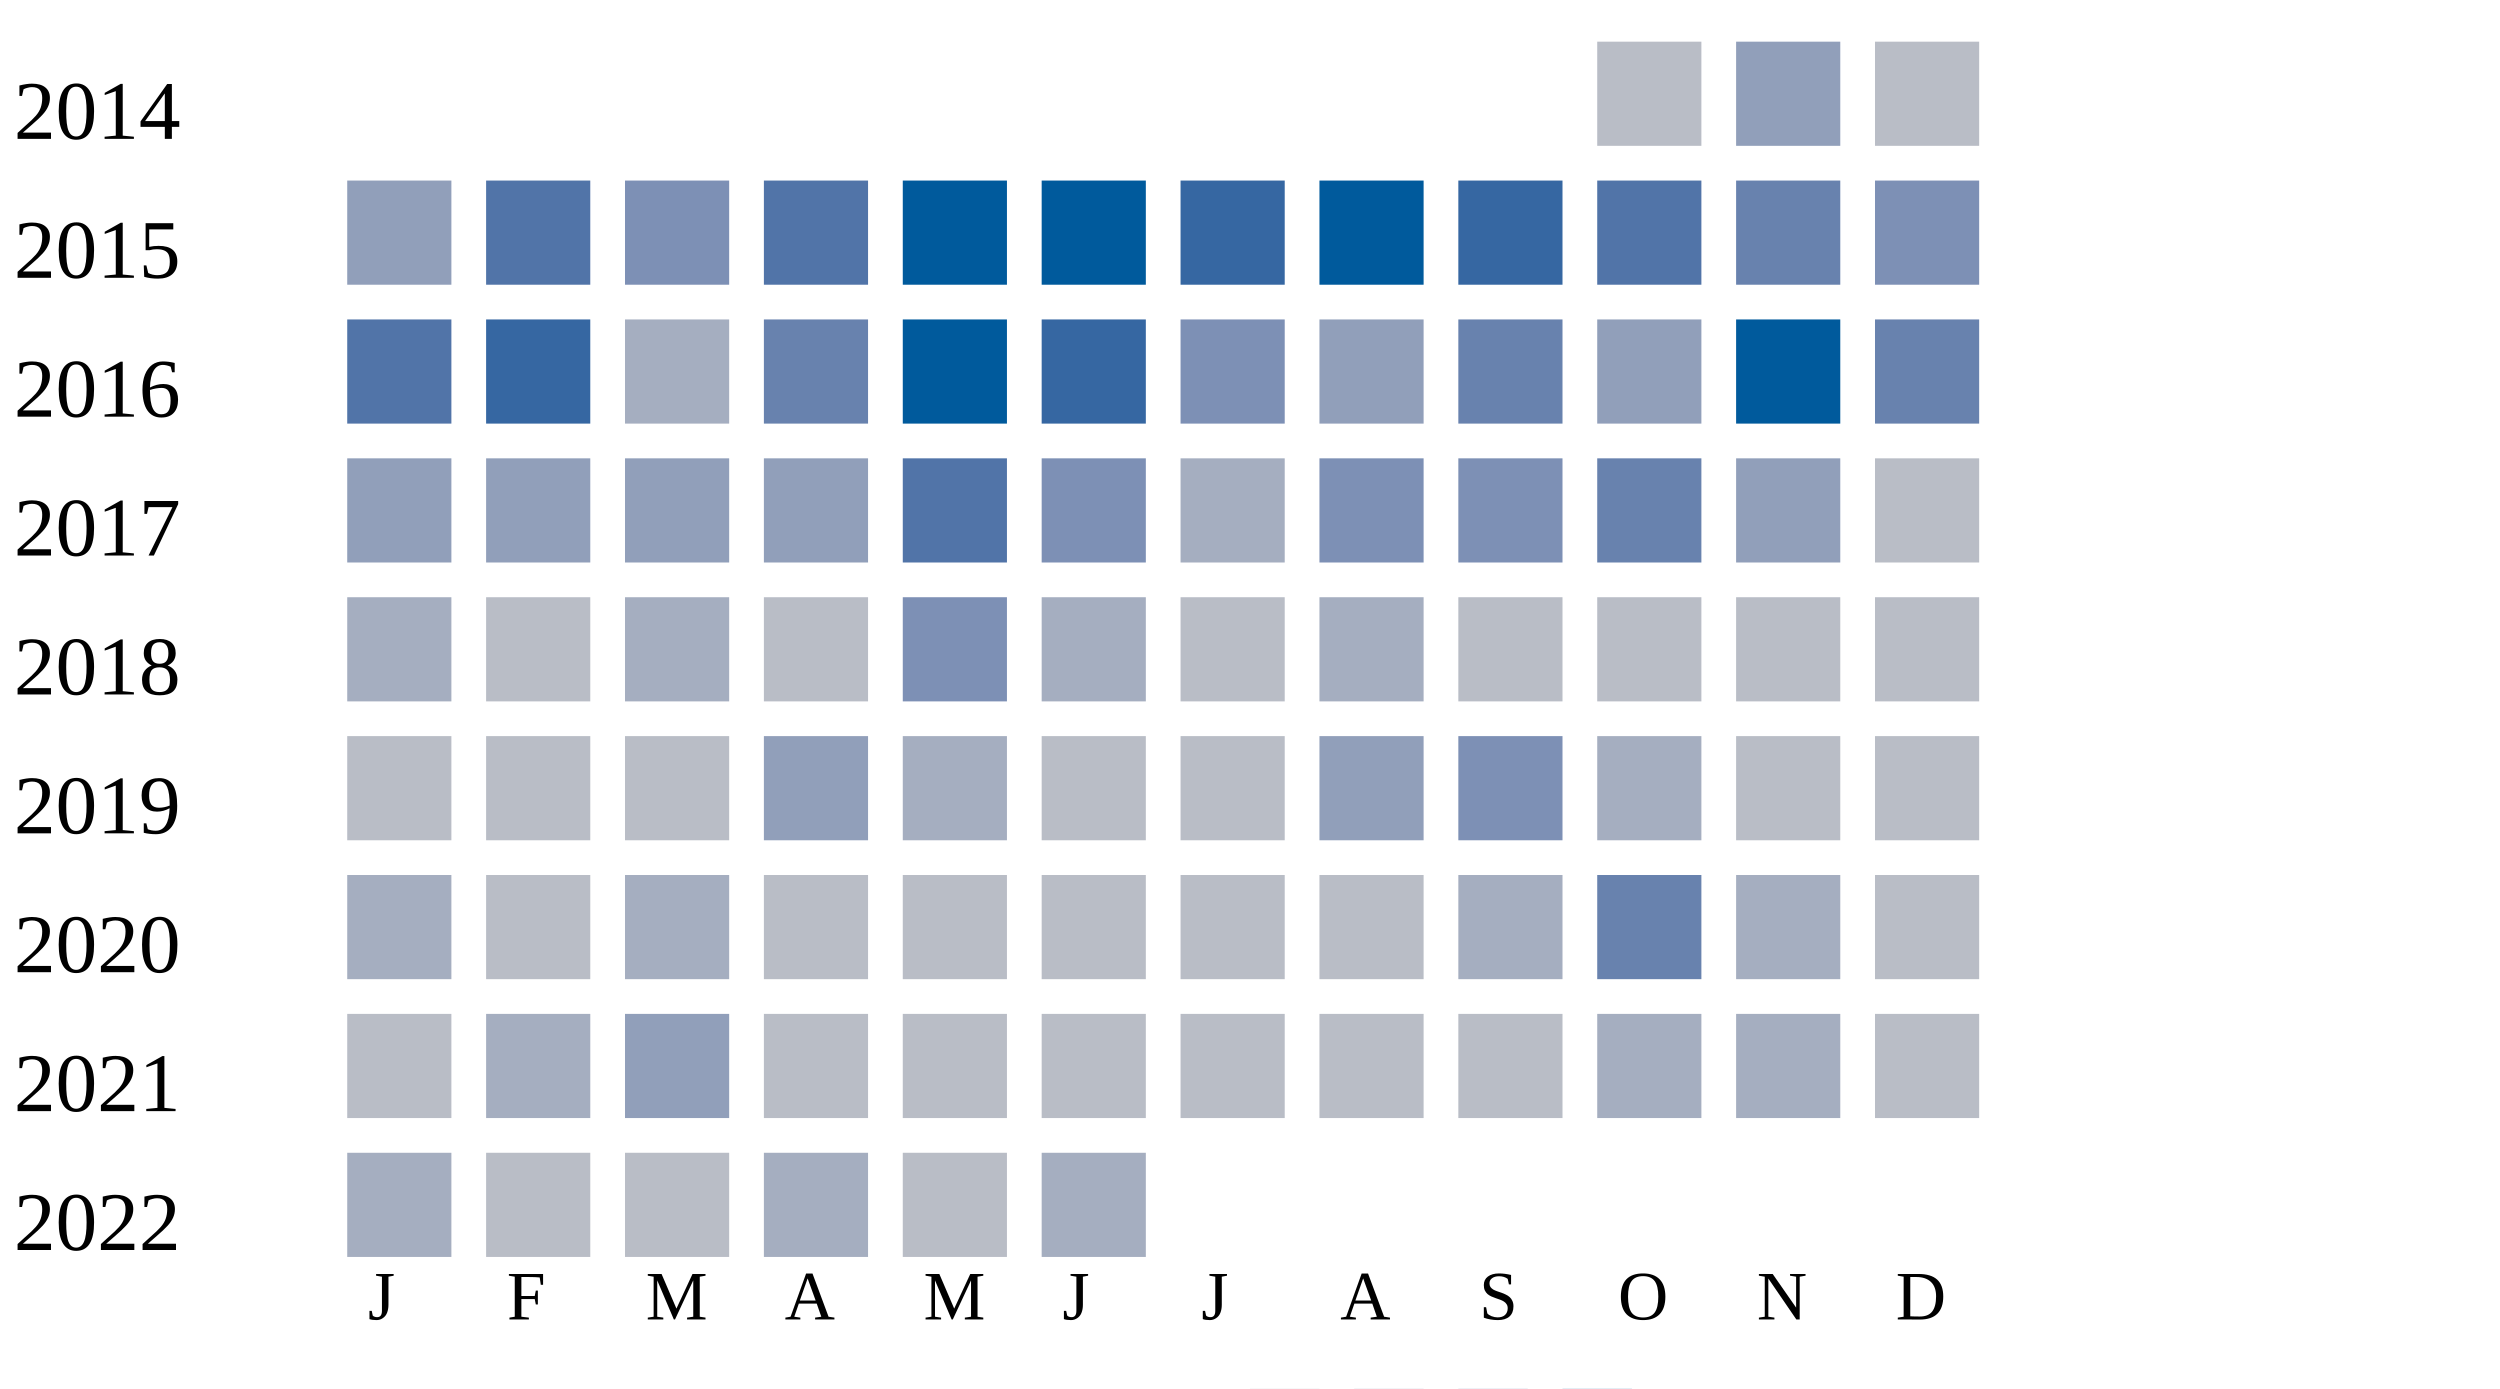
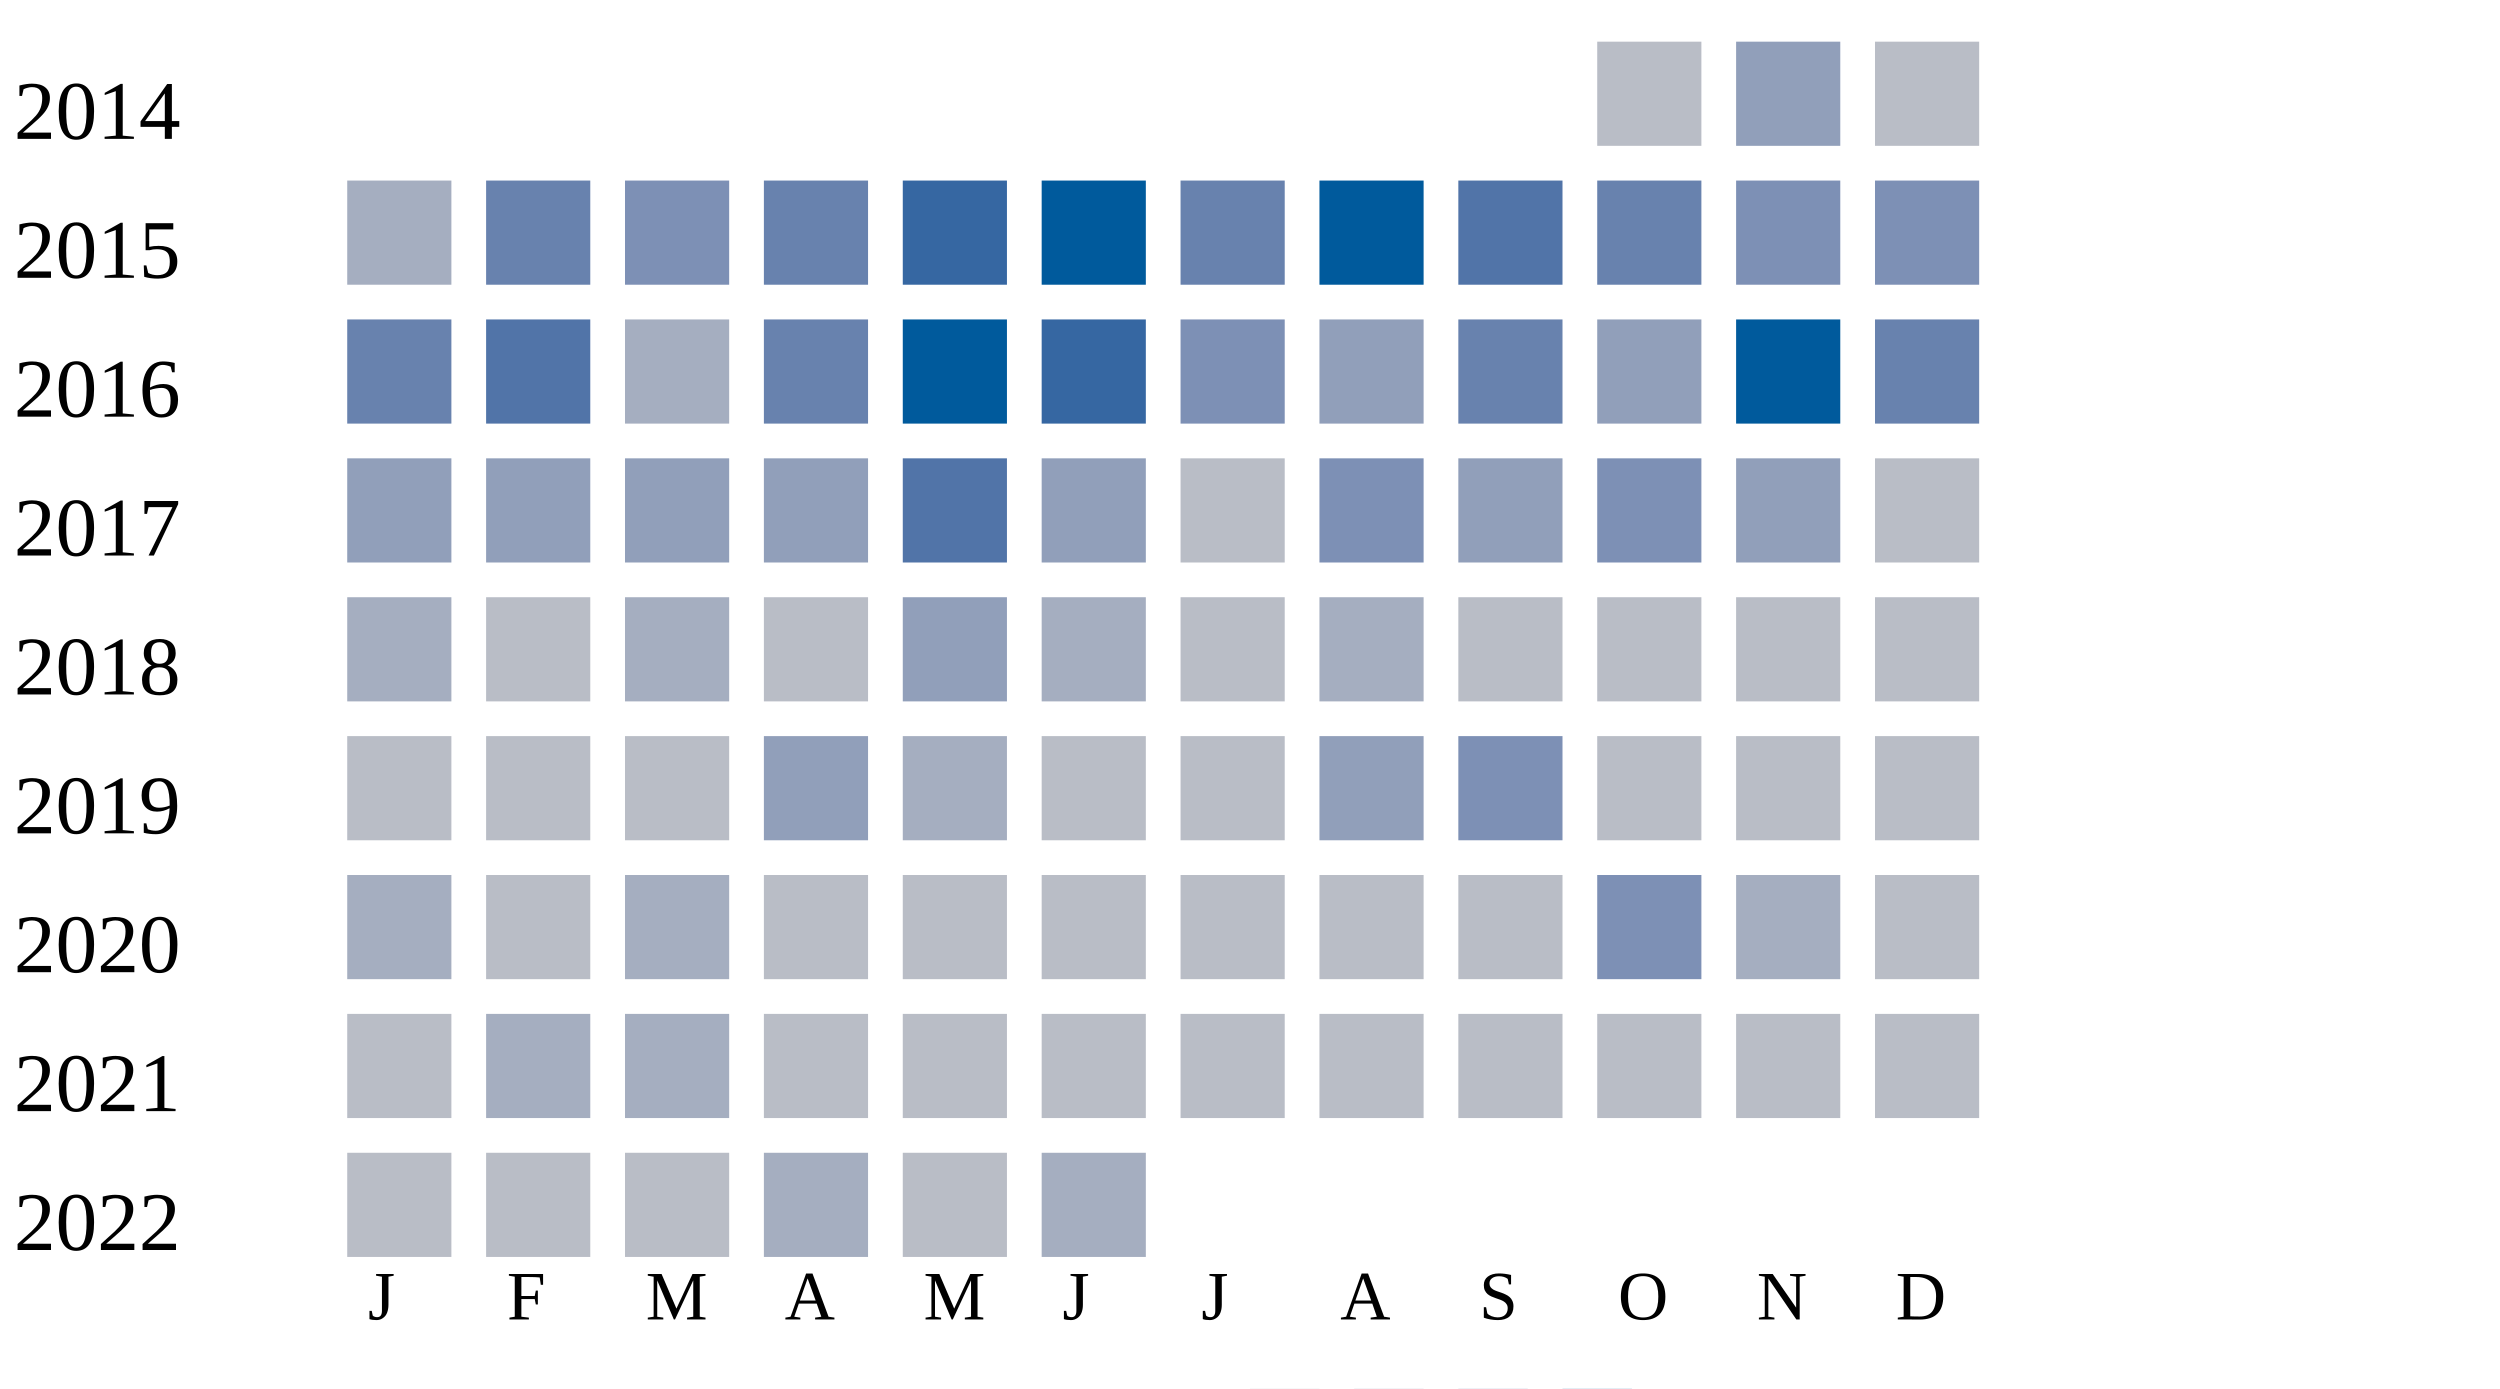
<svg xmlns="http://www.w3.org/2000/svg" width="360" height="200">
  <g transform="translate(0 0)">
    <text x="2" y="20">2014</text>
    <rect x="230" y="6" width="15" height="15" fill="#b9bdc6" />
    <rect x="250" y="6" width="15" height="15" fill="#919fba" />
    <rect x="270" y="6" width="15" height="15" fill="#b9bdc6" />
  </g>
  <g transform="translate(0 20)">
    <text x="2" y="20">2015</text>
-     <rect x="50" y="6" width="15" height="15" fill="#919fba" />
-     <rect x="70" y="6" width="15" height="15" fill="#5174a8" />
+     <rect x="50" y="6" width="15" height="15" fill="#a5aec0" />
+     <rect x="70" y="6" width="15" height="15" fill="#6882ae" />
    <rect x="90" y="6" width="15" height="15" fill="#7d90b5" />
-     <rect x="110" y="6" width="15" height="15" fill="#5174a8" />
-     <rect x="130" y="6" width="15" height="15" fill="#005a9c" />
+     <rect x="110" y="6" width="15" height="15" fill="#6882ae" />
+     <rect x="130" y="6" width="15" height="15" fill="#3667a2" />
    <rect x="150" y="6" width="15" height="15" fill="#005a9c" />
-     <rect x="170" y="6" width="15" height="15" fill="#3667a2" />
+     <rect x="170" y="6" width="15" height="15" fill="#6882ae" />
    <rect x="190" y="6" width="15" height="15" fill="#005a9c" />
-     <rect x="210" y="6" width="15" height="15" fill="#3667a2" />
-     <rect x="230" y="6" width="15" height="15" fill="#5174a8" />
-     <rect x="250" y="6" width="15" height="15" fill="#6882ae" />
+     <rect x="210" y="6" width="15" height="15" fill="#5174a8" />
+     <rect x="230" y="6" width="15" height="15" fill="#6882ae" />
+     <rect x="250" y="6" width="15" height="15" fill="#7d90b5" />
    <rect x="270" y="6" width="15" height="15" fill="#7d90b5" />
  </g>
  <g transform="translate(0 40)">
    <text x="2" y="20">2016</text>
-     <rect x="50" y="6" width="15" height="15" fill="#5174a8" />
-     <rect x="70" y="6" width="15" height="15" fill="#3667a2" />
+     <rect x="50" y="6" width="15" height="15" fill="#6882ae" />
+     <rect x="70" y="6" width="15" height="15" fill="#5174a8" />
    <rect x="90" y="6" width="15" height="15" fill="#a5aec0" />
    <rect x="110" y="6" width="15" height="15" fill="#6882ae" />
    <rect x="130" y="6" width="15" height="15" fill="#005a9c" />
    <rect x="150" y="6" width="15" height="15" fill="#3667a2" />
    <rect x="170" y="6" width="15" height="15" fill="#7d90b5" />
    <rect x="190" y="6" width="15" height="15" fill="#919fba" />
    <rect x="210" y="6" width="15" height="15" fill="#6882ae" />
    <rect x="230" y="6" width="15" height="15" fill="#919fba" />
    <rect x="250" y="6" width="15" height="15" fill="#005a9c" />
    <rect x="270" y="6" width="15" height="15" fill="#6882ae" />
  </g>
  <g transform="translate(0 60)">
    <text x="2" y="20">2017</text>
    <rect x="50" y="6" width="15" height="15" fill="#919fba" />
    <rect x="70" y="6" width="15" height="15" fill="#919fba" />
    <rect x="90" y="6" width="15" height="15" fill="#919fba" />
    <rect x="110" y="6" width="15" height="15" fill="#919fba" />
    <rect x="130" y="6" width="15" height="15" fill="#5174a8" />
-     <rect x="150" y="6" width="15" height="15" fill="#7d90b5" />
-     <rect x="170" y="6" width="15" height="15" fill="#a5aec0" />
+     <rect x="150" y="6" width="15" height="15" fill="#919fba" />
+     <rect x="170" y="6" width="15" height="15" fill="#b9bdc6" />
    <rect x="190" y="6" width="15" height="15" fill="#7d90b5" />
-     <rect x="210" y="6" width="15" height="15" fill="#7d90b5" />
-     <rect x="230" y="6" width="15" height="15" fill="#6882ae" />
+     <rect x="210" y="6" width="15" height="15" fill="#919fba" />
+     <rect x="230" y="6" width="15" height="15" fill="#7d90b5" />
    <rect x="250" y="6" width="15" height="15" fill="#919fba" />
    <rect x="270" y="6" width="15" height="15" fill="#b9bdc6" />
  </g>
  <g transform="translate(0 80)">
    <text x="2" y="20">2018</text>
    <rect x="50" y="6" width="15" height="15" fill="#a5aec0" />
    <rect x="70" y="6" width="15" height="15" fill="#b9bdc6" />
    <rect x="90" y="6" width="15" height="15" fill="#a5aec0" />
    <rect x="110" y="6" width="15" height="15" fill="#b9bdc6" />
-     <rect x="130" y="6" width="15" height="15" fill="#7d90b5" />
+     <rect x="130" y="6" width="15" height="15" fill="#919fba" />
    <rect x="150" y="6" width="15" height="15" fill="#a5aec0" />
    <rect x="170" y="6" width="15" height="15" fill="#b9bdc6" />
    <rect x="190" y="6" width="15" height="15" fill="#a5aec0" />
    <rect x="210" y="6" width="15" height="15" fill="#b9bdc6" />
    <rect x="230" y="6" width="15" height="15" fill="#b9bdc6" />
    <rect x="250" y="6" width="15" height="15" fill="#b9bdc6" />
    <rect x="270" y="6" width="15" height="15" fill="#b9bdc6" />
  </g>
  <g transform="translate(0 100)">
    <text x="2" y="20">2019</text>
    <rect x="50" y="6" width="15" height="15" fill="#b9bdc6" />
    <rect x="70" y="6" width="15" height="15" fill="#b9bdc6" />
    <rect x="90" y="6" width="15" height="15" fill="#b9bdc6" />
    <rect x="110" y="6" width="15" height="15" fill="#919fba" />
    <rect x="130" y="6" width="15" height="15" fill="#a5aec0" />
    <rect x="150" y="6" width="15" height="15" fill="#b9bdc6" />
    <rect x="170" y="6" width="15" height="15" fill="#b9bdc6" />
    <rect x="190" y="6" width="15" height="15" fill="#919fba" />
    <rect x="210" y="6" width="15" height="15" fill="#7d90b5" />
-     <rect x="230" y="6" width="15" height="15" fill="#a5aec0" />
+     <rect x="230" y="6" width="15" height="15" fill="#b9bdc6" />
    <rect x="250" y="6" width="15" height="15" fill="#b9bdc6" />
    <rect x="270" y="6" width="15" height="15" fill="#b9bdc6" />
  </g>
  <g transform="translate(0 120)">
    <text x="2" y="20">2020</text>
    <rect x="50" y="6" width="15" height="15" fill="#a5aec0" />
    <rect x="70" y="6" width="15" height="15" fill="#b9bdc6" />
    <rect x="90" y="6" width="15" height="15" fill="#a5aec0" />
    <rect x="110" y="6" width="15" height="15" fill="#b9bdc6" />
    <rect x="130" y="6" width="15" height="15" fill="#b9bdc6" />
    <rect x="150" y="6" width="15" height="15" fill="#b9bdc6" />
    <rect x="170" y="6" width="15" height="15" fill="#b9bdc6" />
    <rect x="190" y="6" width="15" height="15" fill="#b9bdc6" />
-     <rect x="210" y="6" width="15" height="15" fill="#a5aec0" />
-     <rect x="230" y="6" width="15" height="15" fill="#6882ae" />
+     <rect x="210" y="6" width="15" height="15" fill="#b9bdc6" />
+     <rect x="230" y="6" width="15" height="15" fill="#7d90b5" />
    <rect x="250" y="6" width="15" height="15" fill="#a5aec0" />
    <rect x="270" y="6" width="15" height="15" fill="#b9bdc6" />
  </g>
  <g transform="translate(0 140)">
    <text x="2" y="20">2021</text>
    <rect x="50" y="6" width="15" height="15" fill="#b9bdc6" />
    <rect x="70" y="6" width="15" height="15" fill="#a5aec0" />
-     <rect x="90" y="6" width="15" height="15" fill="#919fba" />
+     <rect x="90" y="6" width="15" height="15" fill="#a5aec0" />
    <rect x="110" y="6" width="15" height="15" fill="#b9bdc6" />
    <rect x="130" y="6" width="15" height="15" fill="#b9bdc6" />
    <rect x="150" y="6" width="15" height="15" fill="#b9bdc6" />
    <rect x="170" y="6" width="15" height="15" fill="#b9bdc6" />
    <rect x="190" y="6" width="15" height="15" fill="#b9bdc6" />
    <rect x="210" y="6" width="15" height="15" fill="#b9bdc6" />
-     <rect x="230" y="6" width="15" height="15" fill="#a5aec0" />
-     <rect x="250" y="6" width="15" height="15" fill="#a5aec0" />
+     <rect x="230" y="6" width="15" height="15" fill="#b9bdc6" />
+     <rect x="250" y="6" width="15" height="15" fill="#b9bdc6" />
    <rect x="270" y="6" width="15" height="15" fill="#b9bdc6" />
  </g>
  <g transform="translate(0 160)">
    <text x="2" y="20">2022</text>
-     <rect x="50" y="6" width="15" height="15" fill="#a5aec0" />
+     <rect x="50" y="6" width="15" height="15" fill="#b9bdc6" />
    <rect x="70" y="6" width="15" height="15" fill="#b9bdc6" />
    <rect x="90" y="6" width="15" height="15" fill="#b9bdc6" />
    <rect x="110" y="6" width="15" height="15" fill="#a5aec0" />
    <rect x="130" y="6" width="15" height="15" fill="#b9bdc6" />
    <rect x="150" y="6" width="15" height="15" fill="#a5aec0" />
  </g>
  <text style="font-size: 10px; text-align: center" x="53" y="190">J</text>
  <text style="font-size: 10px; text-align: center" x="73" y="190">F</text>
  <text style="font-size: 10px; text-align: center" x="93" y="190">M</text>
  <text style="font-size: 10px; text-align: center" x="113" y="190">A</text>
  <text style="font-size: 10px; text-align: center" x="133" y="190">M</text>
  <text style="font-size: 10px; text-align: center" x="153" y="190">J</text>
  <text style="font-size: 10px; text-align: center" x="173" y="190">J</text>
  <text style="font-size: 10px; text-align: center" x="193" y="190">A</text>
  <text style="font-size: 10px; text-align: center" x="213" y="190">S</text>
  <text style="font-size: 10px; text-align: center" x="233" y="190">O</text>
  <text style="font-size: 10px; text-align: center" x="253" y="190">N</text>
  <text style="font-size: 10px; text-align: center" x="273" y="190">D</text>
  <text style="font-size: 10px;" x="155" y="209">Less</text>
  <rect fill="#b9bdc6" width="10" height="10" x="180" y="200" />
  <rect fill="#919fba" width="10" height="10" x="195" y="200" />
  <rect fill="#6882ae" width="10" height="10" x="210" y="200" />
  <rect fill="#005a9c" width="10" height="10" x="225" y="200" />
  <text x="240" y="209" style="font-size: 10px;">More</text>
</svg>
